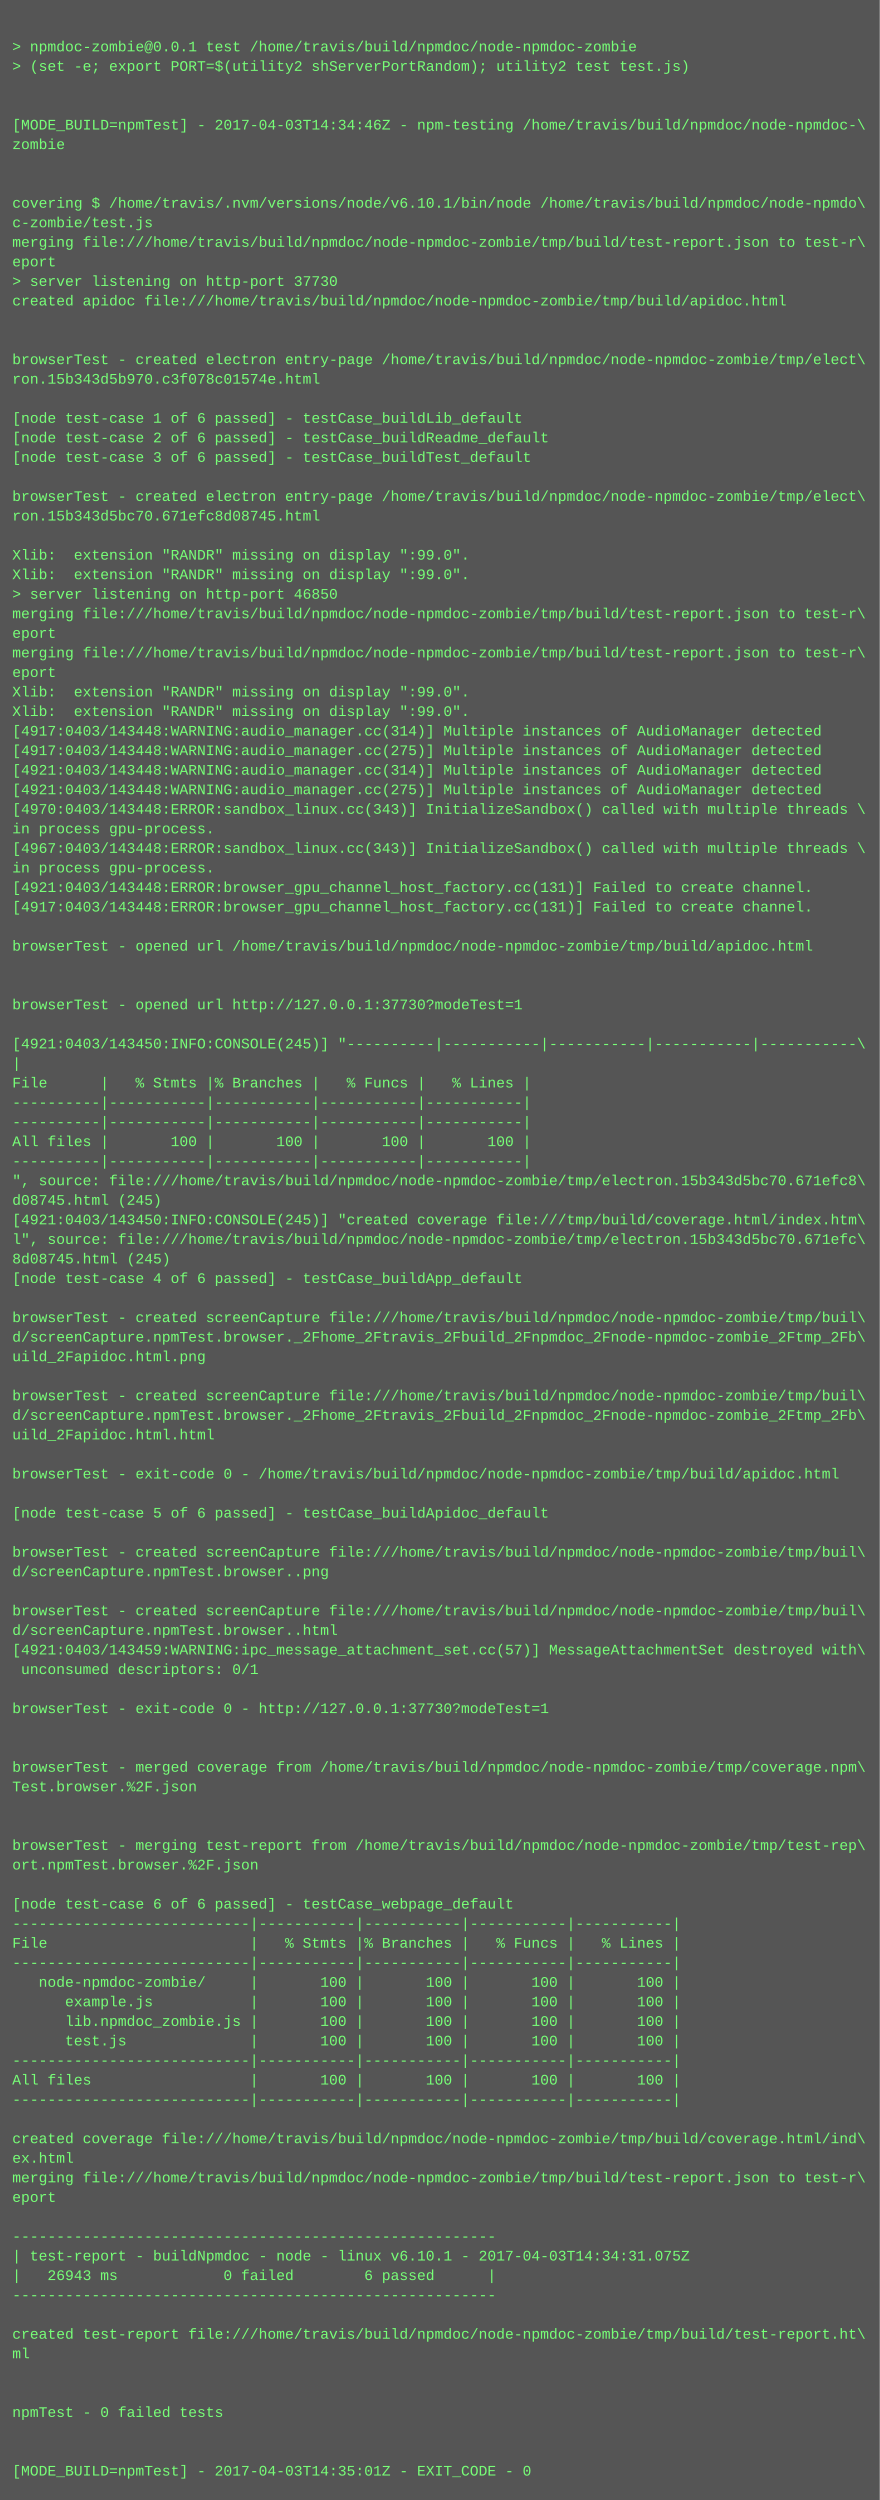
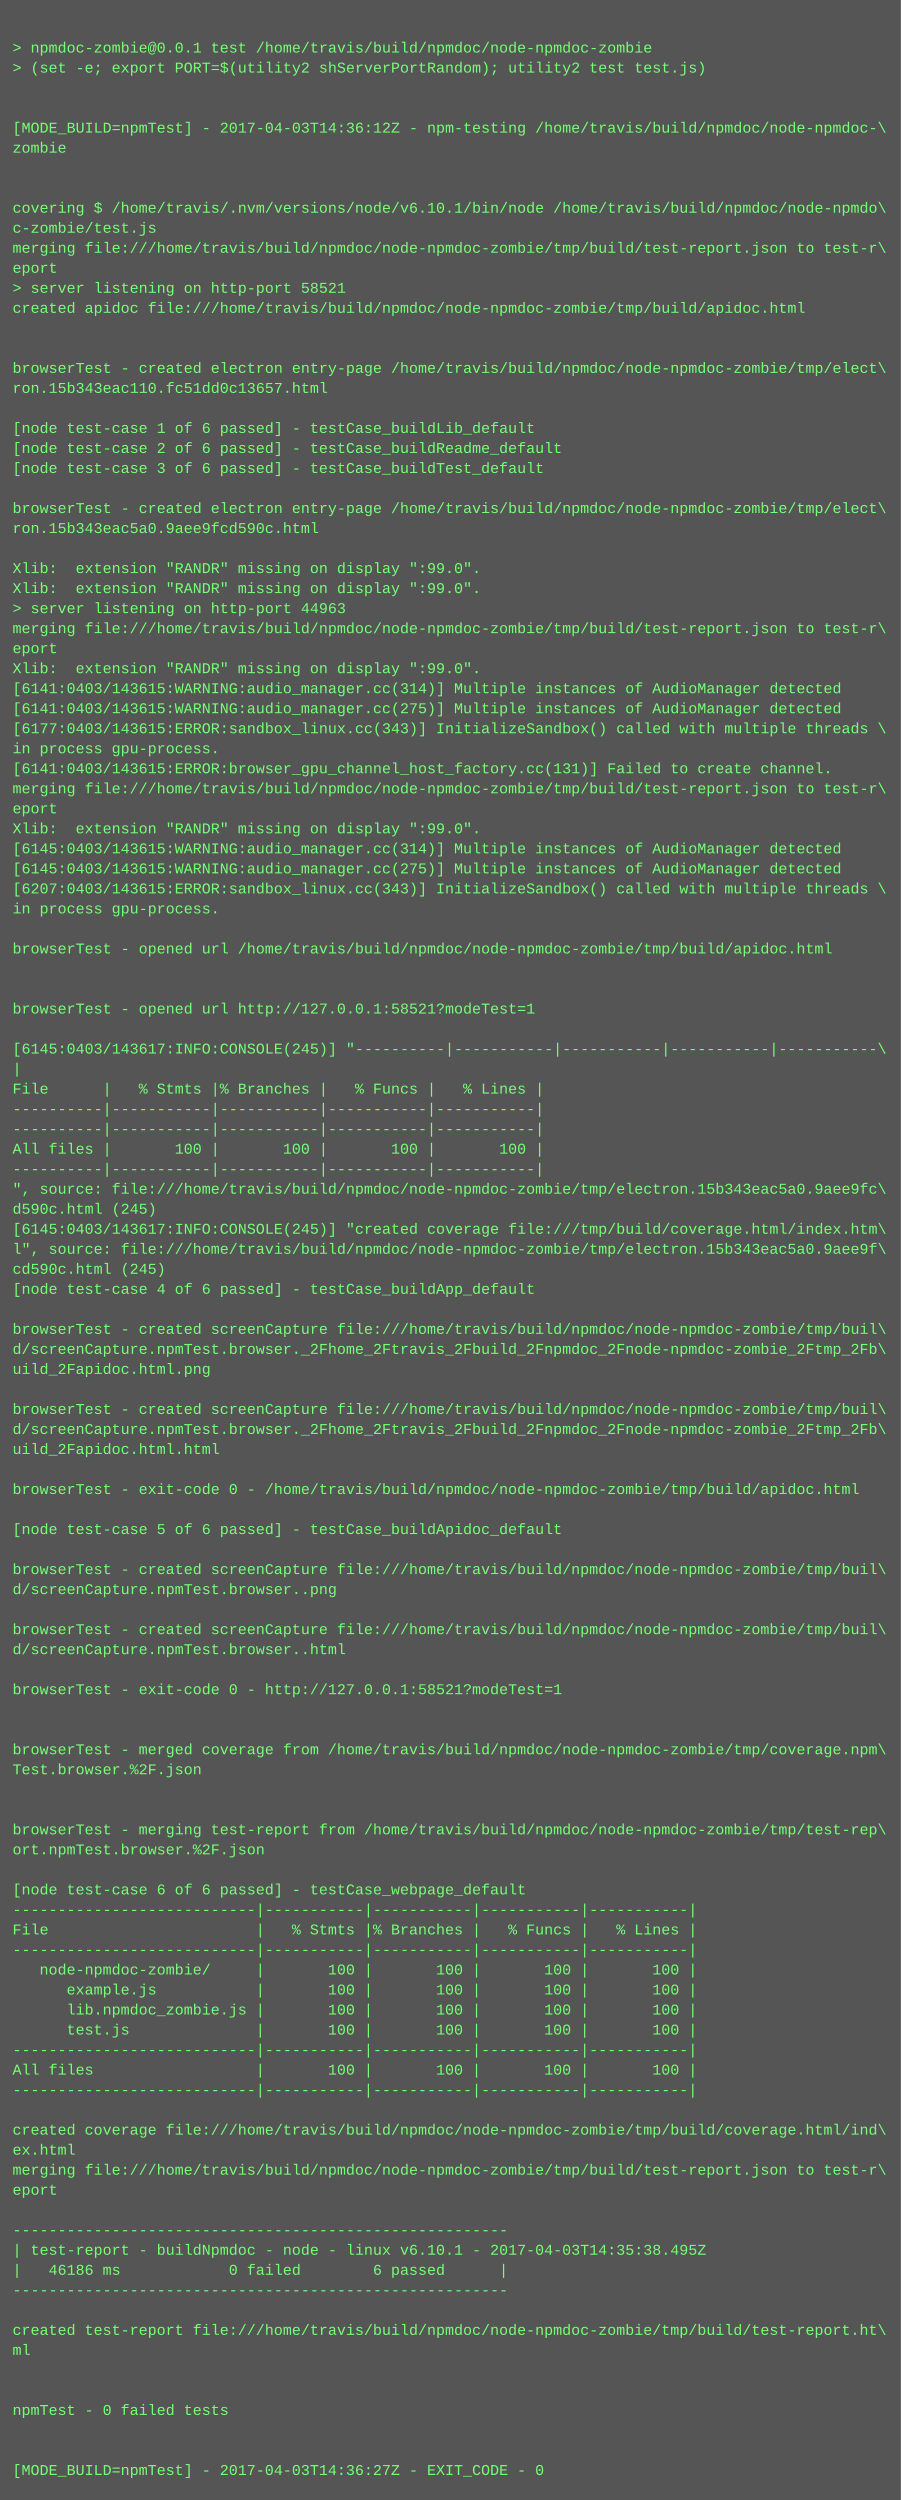
- <svg xmlns="http://www.w3.org/2000/svg" height="2046" width="720">
-   <rect height="2046" fill="#555" width="720" />
+ <svg xmlns="http://www.w3.org/2000/svg" height="1998" width="720">
+   <rect height="1998" fill="#555" width="720" />
  <text fill="#7f7" font-family="Courier New" font-size="12" xml:space="preserve">
    <tspan x="10" y="26" />
    <tspan x="10" y="42">&gt; npmdoc-zombie@0.0.1 test /home/travis/build/npmdoc/node-npmdoc-zombie</tspan>
    <tspan x="10" y="58">&gt; (set -e; export PORT=$(utility2 shServerPortRandom); utility2 test test.js)</tspan>
    <tspan x="10" y="74" />
    <tspan x="10" y="90" />
-     <tspan x="10" y="106">[MODE_BUILD=npmTest] - 2017-04-03T14:34:46Z - npm-testing /home/travis/build/npmdoc/node-npmdoc-\</tspan>
+     <tspan x="10" y="106">[MODE_BUILD=npmTest] - 2017-04-03T14:36:12Z - npm-testing /home/travis/build/npmdoc/node-npmdoc-\</tspan>
    <tspan x="10" y="122">zombie</tspan>
    <tspan x="10" y="138" />
    <tspan x="10" y="154" />
    <tspan x="10" y="170">covering $ /home/travis/.nvm/versions/node/v6.10.1/bin/node /home/travis/build/npmdoc/node-npmdo\</tspan>
    <tspan x="10" y="186">c-zombie/test.js</tspan>
    <tspan x="10" y="202">merging file:///home/travis/build/npmdoc/node-npmdoc-zombie/tmp/build/test-report.json to test-r\</tspan>
    <tspan x="10" y="218">eport</tspan>
-     <tspan x="10" y="234">&gt; server listening on http-port 37730</tspan>
+     <tspan x="10" y="234">&gt; server listening on http-port 58521</tspan>
    <tspan x="10" y="250">created apidoc file:///home/travis/build/npmdoc/node-npmdoc-zombie/tmp/build/apidoc.html</tspan>
    <tspan x="10" y="266" />
    <tspan x="10" y="282" />
    <tspan x="10" y="298">browserTest - created electron entry-page /home/travis/build/npmdoc/node-npmdoc-zombie/tmp/elect\</tspan>
-     <tspan x="10" y="314">ron.15b343d5b970.c3f078c01574e.html</tspan>
+     <tspan x="10" y="314">ron.15b343eac110.fc51dd0c13657.html</tspan>
    <tspan x="10" y="330" />
    <tspan x="10" y="346">[node test-case 1 of 6 passed] - testCase_buildLib_default</tspan>
    <tspan x="10" y="362">[node test-case 2 of 6 passed] - testCase_buildReadme_default</tspan>
    <tspan x="10" y="378">[node test-case 3 of 6 passed] - testCase_buildTest_default</tspan>
    <tspan x="10" y="394" />
    <tspan x="10" y="410">browserTest - created electron entry-page /home/travis/build/npmdoc/node-npmdoc-zombie/tmp/elect\</tspan>
-     <tspan x="10" y="426">ron.15b343d5bc70.671efc8d08745.html</tspan>
+     <tspan x="10" y="426">ron.15b343eac5a0.9aee9fcd590c.html</tspan>
    <tspan x="10" y="442" />
    <tspan x="10" y="458">Xlib:  extension "RANDR" missing on display ":99.0".</tspan>
    <tspan x="10" y="474">Xlib:  extension "RANDR" missing on display ":99.0".</tspan>
-     <tspan x="10" y="490">&gt; server listening on http-port 46850</tspan>
+     <tspan x="10" y="490">&gt; server listening on http-port 44963</tspan>
    <tspan x="10" y="506">merging file:///home/travis/build/npmdoc/node-npmdoc-zombie/tmp/build/test-report.json to test-r\</tspan>
    <tspan x="10" y="522">eport</tspan>
-     <tspan x="10" y="538">merging file:///home/travis/build/npmdoc/node-npmdoc-zombie/tmp/build/test-report.json to test-r\</tspan>
-     <tspan x="10" y="554">eport</tspan>
-     <tspan x="10" y="570">Xlib:  extension "RANDR" missing on display ":99.0".</tspan>
-     <tspan x="10" y="586">Xlib:  extension "RANDR" missing on display ":99.0".</tspan>
-     <tspan x="10" y="602">[4917:0403/143448:WARNING:audio_manager.cc(314)] Multiple instances of AudioManager detected</tspan>
-     <tspan x="10" y="618">[4917:0403/143448:WARNING:audio_manager.cc(275)] Multiple instances of AudioManager detected</tspan>
-     <tspan x="10" y="634">[4921:0403/143448:WARNING:audio_manager.cc(314)] Multiple instances of AudioManager detected</tspan>
-     <tspan x="10" y="650">[4921:0403/143448:WARNING:audio_manager.cc(275)] Multiple instances of AudioManager detected</tspan>
-     <tspan x="10" y="666">[4970:0403/143448:ERROR:sandbox_linux.cc(343)] InitializeSandbox() called with multiple threads \</tspan>
-     <tspan x="10" y="682">in process gpu-process. </tspan>
-     <tspan x="10" y="698">[4967:0403/143448:ERROR:sandbox_linux.cc(343)] InitializeSandbox() called with multiple threads \</tspan>
-     <tspan x="10" y="714">in process gpu-process. </tspan>
-     <tspan x="10" y="730">[4921:0403/143448:ERROR:browser_gpu_channel_host_factory.cc(131)] Failed to create channel.</tspan>
-     <tspan x="10" y="746">[4917:0403/143448:ERROR:browser_gpu_channel_host_factory.cc(131)] Failed to create channel.</tspan>
-     <tspan x="10" y="762" />
-     <tspan x="10" y="778">browserTest - opened url /home/travis/build/npmdoc/node-npmdoc-zombie/tmp/build/apidoc.html</tspan>
+     <tspan x="10" y="538">Xlib:  extension "RANDR" missing on display ":99.0".</tspan>
+     <tspan x="10" y="554">[6141:0403/143615:WARNING:audio_manager.cc(314)] Multiple instances of AudioManager detected</tspan>
+     <tspan x="10" y="570">[6141:0403/143615:WARNING:audio_manager.cc(275)] Multiple instances of AudioManager detected</tspan>
+     <tspan x="10" y="586">[6177:0403/143615:ERROR:sandbox_linux.cc(343)] InitializeSandbox() called with multiple threads \</tspan>
+     <tspan x="10" y="602">in process gpu-process. </tspan>
+     <tspan x="10" y="618">[6141:0403/143615:ERROR:browser_gpu_channel_host_factory.cc(131)] Failed to create channel.</tspan>
+     <tspan x="10" y="634">merging file:///home/travis/build/npmdoc/node-npmdoc-zombie/tmp/build/test-report.json to test-r\</tspan>
+     <tspan x="10" y="650">eport</tspan>
+     <tspan x="10" y="666">Xlib:  extension "RANDR" missing on display ":99.0".</tspan>
+     <tspan x="10" y="682">[6145:0403/143615:WARNING:audio_manager.cc(314)] Multiple instances of AudioManager detected</tspan>
+     <tspan x="10" y="698">[6145:0403/143615:WARNING:audio_manager.cc(275)] Multiple instances of AudioManager detected</tspan>
+     <tspan x="10" y="714">[6207:0403/143615:ERROR:sandbox_linux.cc(343)] InitializeSandbox() called with multiple threads \</tspan>
+     <tspan x="10" y="730">in process gpu-process. </tspan>
+     <tspan x="10" y="746" />
+     <tspan x="10" y="762">browserTest - opened url /home/travis/build/npmdoc/node-npmdoc-zombie/tmp/build/apidoc.html</tspan>
+     <tspan x="10" y="778" />
    <tspan x="10" y="794" />
-     <tspan x="10" y="810" />
-     <tspan x="10" y="826">browserTest - opened url http://127.0.0.1:37730?modeTest=1</tspan>
-     <tspan x="10" y="842" />
-     <tspan x="10" y="858">[4921:0403/143450:INFO:CONSOLE(245)] "----------|-----------|-----------|-----------|-----------\</tspan>
-     <tspan x="10" y="874">|</tspan>
-     <tspan x="10" y="890">File      |   % Stmts |% Branches |   % Funcs |   % Lines |</tspan>
+     <tspan x="10" y="810">browserTest - opened url http://127.0.0.1:58521?modeTest=1</tspan>
+     <tspan x="10" y="826" />
+     <tspan x="10" y="842">[6145:0403/143617:INFO:CONSOLE(245)] "----------|-----------|-----------|-----------|-----------\</tspan>
+     <tspan x="10" y="858">|</tspan>
+     <tspan x="10" y="874">File      |   % Stmts |% Branches |   % Funcs |   % Lines |</tspan>
+     <tspan x="10" y="890">----------|-----------|-----------|-----------|-----------|</tspan>
    <tspan x="10" y="906">----------|-----------|-----------|-----------|-----------|</tspan>
-     <tspan x="10" y="922">----------|-----------|-----------|-----------|-----------|</tspan>
-     <tspan x="10" y="938">All files |       100 |       100 |       100 |       100 |</tspan>
-     <tspan x="10" y="954">----------|-----------|-----------|-----------|-----------|</tspan>
-     <tspan x="10" y="970">", source: file:///home/travis/build/npmdoc/node-npmdoc-zombie/tmp/electron.15b343d5bc70.671efc8\</tspan>
-     <tspan x="10" y="986">d08745.html (245)</tspan>
-     <tspan x="10" y="1002">[4921:0403/143450:INFO:CONSOLE(245)] "created coverage file:///tmp/build/coverage.html/index.htm\</tspan>
-     <tspan x="10" y="1018">l", source: file:///home/travis/build/npmdoc/node-npmdoc-zombie/tmp/electron.15b343d5bc70.671efc\</tspan>
-     <tspan x="10" y="1034">8d08745.html (245)</tspan>
-     <tspan x="10" y="1050">[node test-case 4 of 6 passed] - testCase_buildApp_default</tspan>
-     <tspan x="10" y="1066" />
-     <tspan x="10" y="1082">browserTest - created screenCapture file:///home/travis/build/npmdoc/node-npmdoc-zombie/tmp/buil\</tspan>
-     <tspan x="10" y="1098">d/screenCapture.npmTest.browser._2Fhome_2Ftravis_2Fbuild_2Fnpmdoc_2Fnode-npmdoc-zombie_2Ftmp_2Fb\</tspan>
-     <tspan x="10" y="1114">uild_2Fapidoc.html.png</tspan>
-     <tspan x="10" y="1130" />
-     <tspan x="10" y="1146">browserTest - created screenCapture file:///home/travis/build/npmdoc/node-npmdoc-zombie/tmp/buil\</tspan>
-     <tspan x="10" y="1162">d/screenCapture.npmTest.browser._2Fhome_2Ftravis_2Fbuild_2Fnpmdoc_2Fnode-npmdoc-zombie_2Ftmp_2Fb\</tspan>
-     <tspan x="10" y="1178">uild_2Fapidoc.html.html</tspan>
-     <tspan x="10" y="1194" />
-     <tspan x="10" y="1210">browserTest - exit-code 0 - /home/travis/build/npmdoc/node-npmdoc-zombie/tmp/build/apidoc.html</tspan>
-     <tspan x="10" y="1226" />
-     <tspan x="10" y="1242">[node test-case 5 of 6 passed] - testCase_buildApidoc_default</tspan>
-     <tspan x="10" y="1258" />
-     <tspan x="10" y="1274">browserTest - created screenCapture file:///home/travis/build/npmdoc/node-npmdoc-zombie/tmp/buil\</tspan>
-     <tspan x="10" y="1290">d/screenCapture.npmTest.browser..png</tspan>
-     <tspan x="10" y="1306" />
-     <tspan x="10" y="1322">browserTest - created screenCapture file:///home/travis/build/npmdoc/node-npmdoc-zombie/tmp/buil\</tspan>
-     <tspan x="10" y="1338">d/screenCapture.npmTest.browser..html</tspan>
-     <tspan x="10" y="1354">[4921:0403/143459:WARNING:ipc_message_attachment_set.cc(57)] MessageAttachmentSet destroyed with\</tspan>
-     <tspan x="10" y="1370"> unconsumed descriptors: 0/1</tspan>
+     <tspan x="10" y="922">All files |       100 |       100 |       100 |       100 |</tspan>
+     <tspan x="10" y="938">----------|-----------|-----------|-----------|-----------|</tspan>
+     <tspan x="10" y="954">", source: file:///home/travis/build/npmdoc/node-npmdoc-zombie/tmp/electron.15b343eac5a0.9aee9fc\</tspan>
+     <tspan x="10" y="970">d590c.html (245)</tspan>
+     <tspan x="10" y="986">[6145:0403/143617:INFO:CONSOLE(245)] "created coverage file:///tmp/build/coverage.html/index.htm\</tspan>
+     <tspan x="10" y="1002">l", source: file:///home/travis/build/npmdoc/node-npmdoc-zombie/tmp/electron.15b343eac5a0.9aee9f\</tspan>
+     <tspan x="10" y="1018">cd590c.html (245)</tspan>
+     <tspan x="10" y="1034">[node test-case 4 of 6 passed] - testCase_buildApp_default</tspan>
+     <tspan x="10" y="1050" />
+     <tspan x="10" y="1066">browserTest - created screenCapture file:///home/travis/build/npmdoc/node-npmdoc-zombie/tmp/buil\</tspan>
+     <tspan x="10" y="1082">d/screenCapture.npmTest.browser._2Fhome_2Ftravis_2Fbuild_2Fnpmdoc_2Fnode-npmdoc-zombie_2Ftmp_2Fb\</tspan>
+     <tspan x="10" y="1098">uild_2Fapidoc.html.png</tspan>
+     <tspan x="10" y="1114" />
+     <tspan x="10" y="1130">browserTest - created screenCapture file:///home/travis/build/npmdoc/node-npmdoc-zombie/tmp/buil\</tspan>
+     <tspan x="10" y="1146">d/screenCapture.npmTest.browser._2Fhome_2Ftravis_2Fbuild_2Fnpmdoc_2Fnode-npmdoc-zombie_2Ftmp_2Fb\</tspan>
+     <tspan x="10" y="1162">uild_2Fapidoc.html.html</tspan>
+     <tspan x="10" y="1178" />
+     <tspan x="10" y="1194">browserTest - exit-code 0 - /home/travis/build/npmdoc/node-npmdoc-zombie/tmp/build/apidoc.html</tspan>
+     <tspan x="10" y="1210" />
+     <tspan x="10" y="1226">[node test-case 5 of 6 passed] - testCase_buildApidoc_default</tspan>
+     <tspan x="10" y="1242" />
+     <tspan x="10" y="1258">browserTest - created screenCapture file:///home/travis/build/npmdoc/node-npmdoc-zombie/tmp/buil\</tspan>
+     <tspan x="10" y="1274">d/screenCapture.npmTest.browser..png</tspan>
+     <tspan x="10" y="1290" />
+     <tspan x="10" y="1306">browserTest - created screenCapture file:///home/travis/build/npmdoc/node-npmdoc-zombie/tmp/buil\</tspan>
+     <tspan x="10" y="1322">d/screenCapture.npmTest.browser..html</tspan>
+     <tspan x="10" y="1338" />
+     <tspan x="10" y="1354">browserTest - exit-code 0 - http://127.0.0.1:58521?modeTest=1</tspan>
+     <tspan x="10" y="1370" />
    <tspan x="10" y="1386" />
-     <tspan x="10" y="1402">browserTest - exit-code 0 - http://127.0.0.1:37730?modeTest=1</tspan>
-     <tspan x="10" y="1418" />
+     <tspan x="10" y="1402">browserTest - merged coverage from /home/travis/build/npmdoc/node-npmdoc-zombie/tmp/coverage.npm\</tspan>
+     <tspan x="10" y="1418">Test.browser.%2F.json</tspan>
    <tspan x="10" y="1434" />
-     <tspan x="10" y="1450">browserTest - merged coverage from /home/travis/build/npmdoc/node-npmdoc-zombie/tmp/coverage.npm\</tspan>
-     <tspan x="10" y="1466">Test.browser.%2F.json</tspan>
-     <tspan x="10" y="1482" />
+     <tspan x="10" y="1450" />
+     <tspan x="10" y="1466">browserTest - merging test-report from /home/travis/build/npmdoc/node-npmdoc-zombie/tmp/test-rep\</tspan>
+     <tspan x="10" y="1482">ort.npmTest.browser.%2F.json</tspan>
    <tspan x="10" y="1498" />
-     <tspan x="10" y="1514">browserTest - merging test-report from /home/travis/build/npmdoc/node-npmdoc-zombie/tmp/test-rep\</tspan>
-     <tspan x="10" y="1530">ort.npmTest.browser.%2F.json</tspan>
-     <tspan x="10" y="1546" />
-     <tspan x="10" y="1562">[node test-case 6 of 6 passed] - testCase_webpage_default</tspan>
-     <tspan x="10" y="1578">---------------------------|-----------|-----------|-----------|-----------|</tspan>
-     <tspan x="10" y="1594">File                       |   % Stmts |% Branches |   % Funcs |   % Lines |</tspan>
-     <tspan x="10" y="1610">---------------------------|-----------|-----------|-----------|-----------|</tspan>
-     <tspan x="10" y="1626">   node-npmdoc-zombie/     |       100 |       100 |       100 |       100 |</tspan>
-     <tspan x="10" y="1642">      example.js           |       100 |       100 |       100 |       100 |</tspan>
-     <tspan x="10" y="1658">      lib.npmdoc_zombie.js |       100 |       100 |       100 |       100 |</tspan>
-     <tspan x="10" y="1674">      test.js              |       100 |       100 |       100 |       100 |</tspan>
-     <tspan x="10" y="1690">---------------------------|-----------|-----------|-----------|-----------|</tspan>
-     <tspan x="10" y="1706">All files                  |       100 |       100 |       100 |       100 |</tspan>
-     <tspan x="10" y="1722">---------------------------|-----------|-----------|-----------|-----------|</tspan>
-     <tspan x="10" y="1738" />
-     <tspan x="10" y="1754">created coverage file:///home/travis/build/npmdoc/node-npmdoc-zombie/tmp/build/coverage.html/ind\</tspan>
-     <tspan x="10" y="1770">ex.html</tspan>
-     <tspan x="10" y="1786">merging file:///home/travis/build/npmdoc/node-npmdoc-zombie/tmp/build/test-report.json to test-r\</tspan>
-     <tspan x="10" y="1802">eport</tspan>
-     <tspan x="10" y="1818" />
+     <tspan x="10" y="1514">[node test-case 6 of 6 passed] - testCase_webpage_default</tspan>
+     <tspan x="10" y="1530">---------------------------|-----------|-----------|-----------|-----------|</tspan>
+     <tspan x="10" y="1546">File                       |   % Stmts |% Branches |   % Funcs |   % Lines |</tspan>
+     <tspan x="10" y="1562">---------------------------|-----------|-----------|-----------|-----------|</tspan>
+     <tspan x="10" y="1578">   node-npmdoc-zombie/     |       100 |       100 |       100 |       100 |</tspan>
+     <tspan x="10" y="1594">      example.js           |       100 |       100 |       100 |       100 |</tspan>
+     <tspan x="10" y="1610">      lib.npmdoc_zombie.js |       100 |       100 |       100 |       100 |</tspan>
+     <tspan x="10" y="1626">      test.js              |       100 |       100 |       100 |       100 |</tspan>
+     <tspan x="10" y="1642">---------------------------|-----------|-----------|-----------|-----------|</tspan>
+     <tspan x="10" y="1658">All files                  |       100 |       100 |       100 |       100 |</tspan>
+     <tspan x="10" y="1674">---------------------------|-----------|-----------|-----------|-----------|</tspan>
+     <tspan x="10" y="1690" />
+     <tspan x="10" y="1706">created coverage file:///home/travis/build/npmdoc/node-npmdoc-zombie/tmp/build/coverage.html/ind\</tspan>
+     <tspan x="10" y="1722">ex.html</tspan>
+     <tspan x="10" y="1738">merging file:///home/travis/build/npmdoc/node-npmdoc-zombie/tmp/build/test-report.json to test-r\</tspan>
+     <tspan x="10" y="1754">eport</tspan>
+     <tspan x="10" y="1770" />
+     <tspan x="10" y="1786">-------------------------------------------------------</tspan>
+     <tspan x="10" y="1802">| test-report - buildNpmdoc - node - linux v6.10.1 - 2017-04-03T14:35:38.495Z</tspan>
+     <tspan x="10" y="1818">|   46186 ms            0 failed        6 passed      |</tspan>
    <tspan x="10" y="1834">-------------------------------------------------------</tspan>
-     <tspan x="10" y="1850">| test-report - buildNpmdoc - node - linux v6.10.1 - 2017-04-03T14:34:31.075Z</tspan>
-     <tspan x="10" y="1866">|   26943 ms            0 failed        6 passed      |</tspan>
-     <tspan x="10" y="1882">-------------------------------------------------------</tspan>
+     <tspan x="10" y="1850" />
+     <tspan x="10" y="1866">created test-report file:///home/travis/build/npmdoc/node-npmdoc-zombie/tmp/build/test-report.ht\</tspan>
+     <tspan x="10" y="1882">ml</tspan>
    <tspan x="10" y="1898" />
-     <tspan x="10" y="1914">created test-report file:///home/travis/build/npmdoc/node-npmdoc-zombie/tmp/build/test-report.ht\</tspan>
-     <tspan x="10" y="1930">ml</tspan>
+     <tspan x="10" y="1914" />
+     <tspan x="10" y="1930">npmTest - 0 failed tests</tspan>
    <tspan x="10" y="1946" />
    <tspan x="10" y="1962" />
-     <tspan x="10" y="1978">npmTest - 0 failed tests</tspan>
-     <tspan x="10" y="1994" />
-     <tspan x="10" y="2010" />
-     <tspan x="10" y="2026">[MODE_BUILD=npmTest] - 2017-04-03T14:35:01Z - EXIT_CODE - 0</tspan>
+     <tspan x="10" y="1978">[MODE_BUILD=npmTest] - 2017-04-03T14:36:27Z - EXIT_CODE - 0</tspan>
  </text>
</svg>
